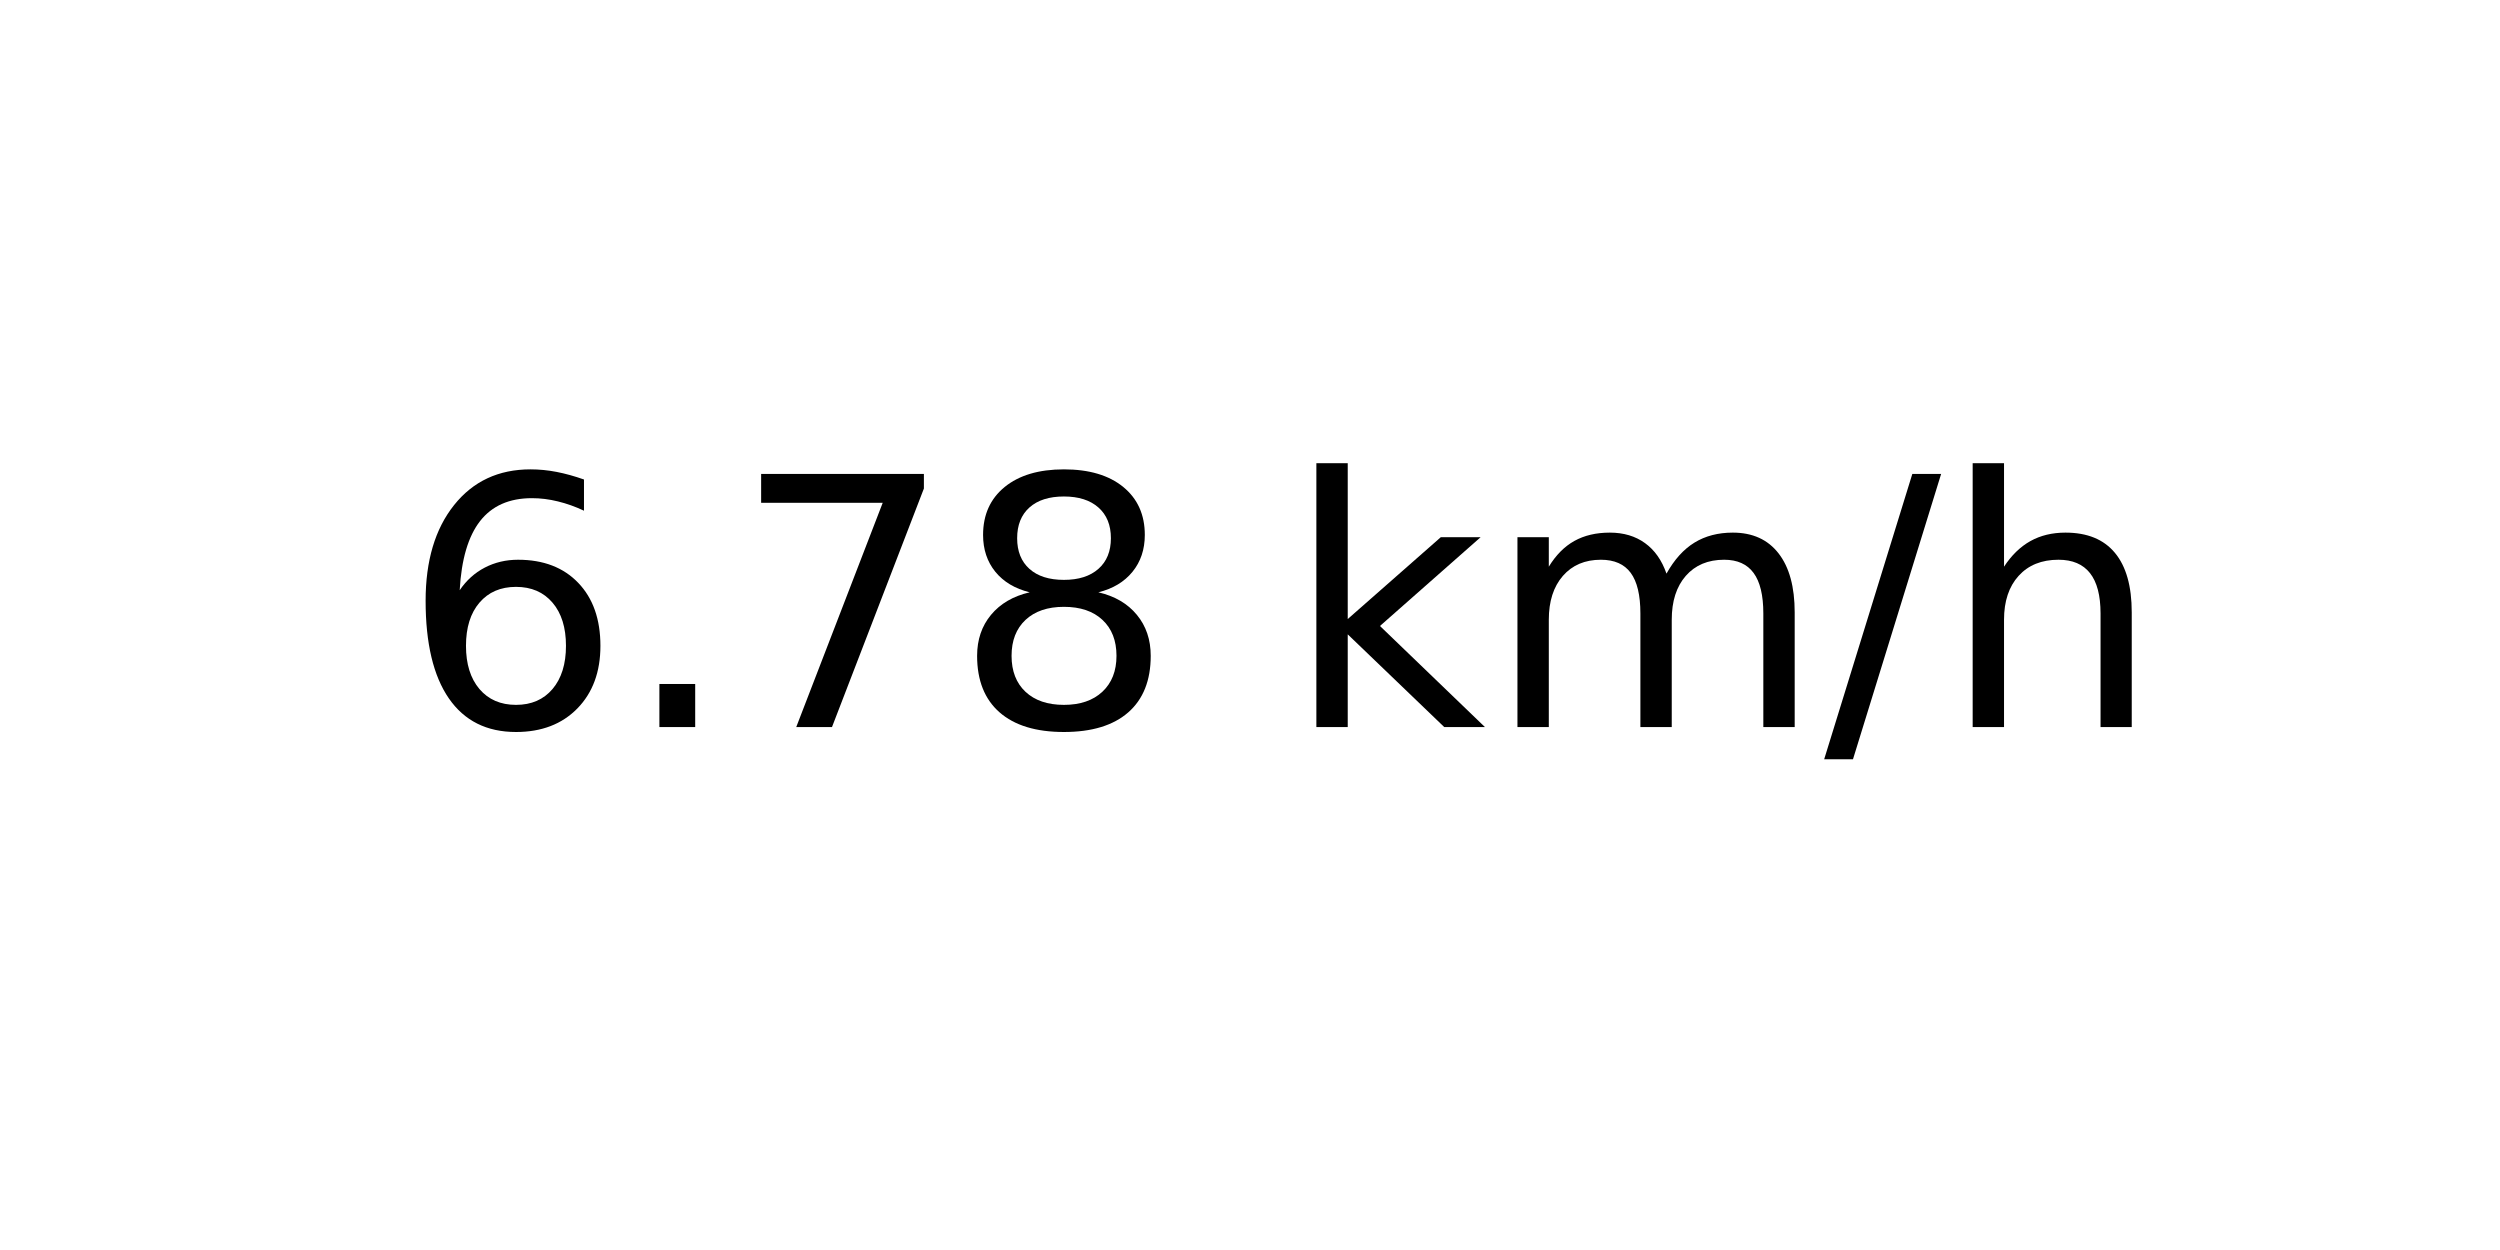
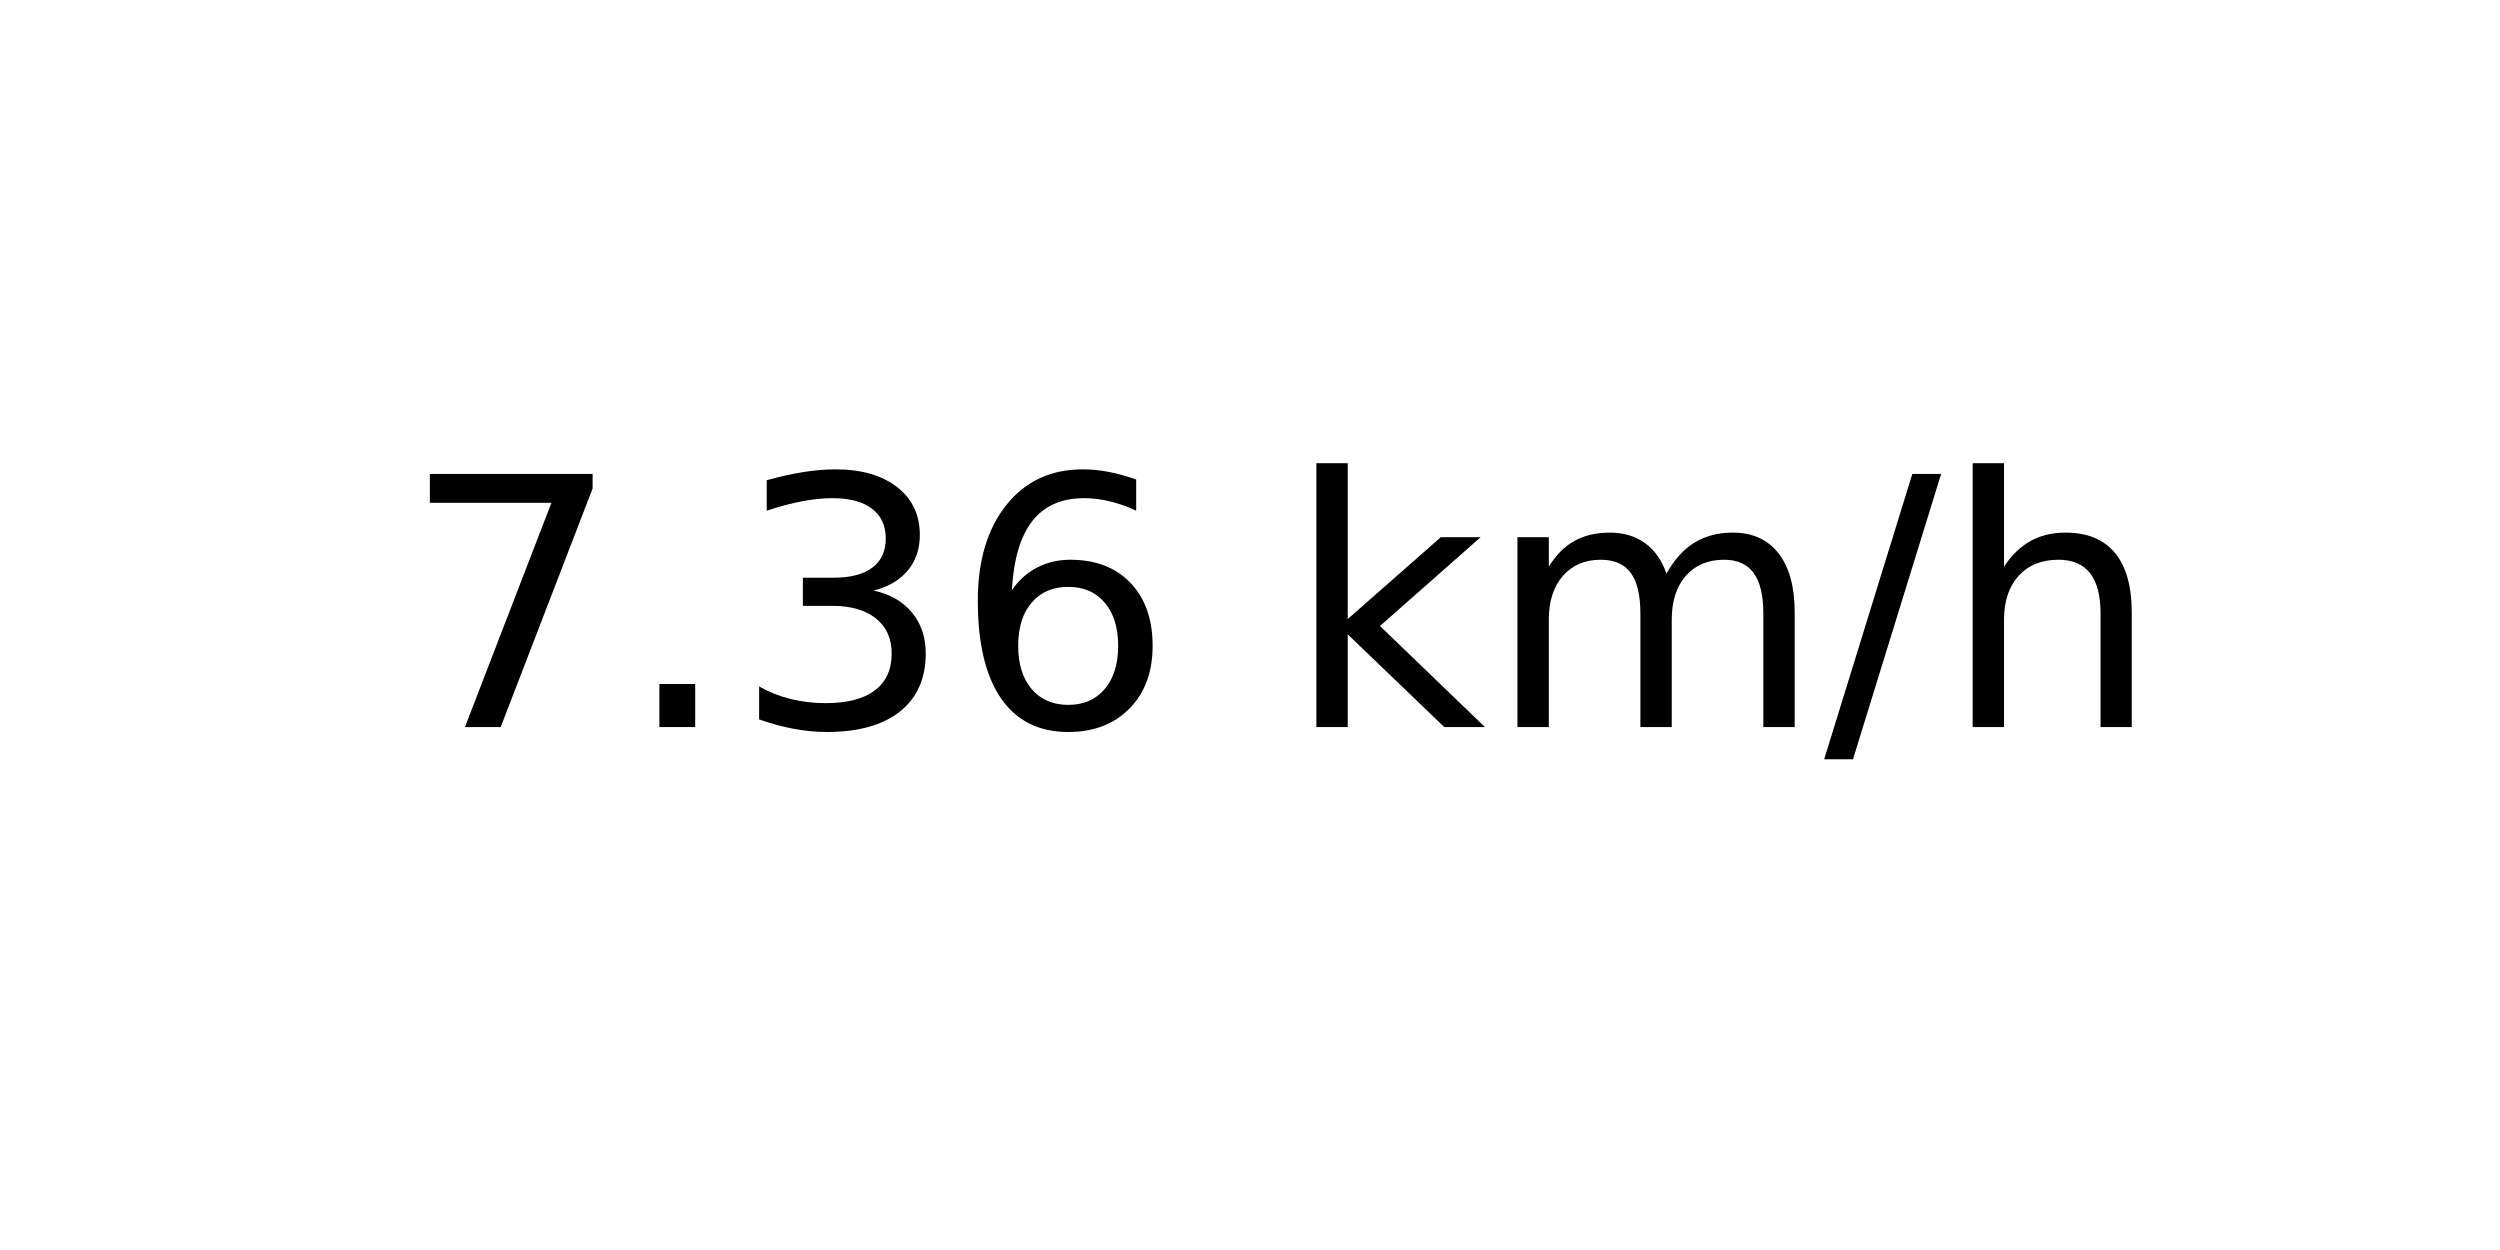
<svg xmlns="http://www.w3.org/2000/svg" xmlns:xlink="http://www.w3.org/1999/xlink" width="72pt" height="36pt" viewBox="0 0 72 36" version="1.1">
  <defs>
    <style type="text/css">*{stroke-linejoin: round; stroke-linecap: butt}</style>
  </defs>
  <g id="figure_1">
    <g id="axes_1">
      <g id="text_1">
        <g transform="translate(11.55937 20.93937) scale(0.1 -0.1)">
          <defs>
+             <path id="DejaVuSans-37" d="M 525 4666  L 3525 4666  L 3525 4397  L 1831 0  L 1172 0  L 2766 4134  L 525 4134  L 525 4666  z " transform="scale(0.015625)" />
+             <path id="DejaVuSans-2e" d="M 684 794  L 1344 794  L 1344 0  L 684 0  L 684 794  z " transform="scale(0.015625)" />
+             <path id="DejaVuSans-33" d="M 2597 2516  Q 3050 2419 3304 2112  Q 3559 1806 3559 1356  Q 3559 666 3084 287  Q 2609 -91 1734 -91  Q 1441 -91 1130 -33  Q 819 25 488 141  L 488 750  Q 750 597 1062 519  Q 1375 441 1716 441  Q 2309 441 2620 675  Q 2931 909 2931 1356  Q 2931 1769 2642 2001  Q 2353 2234 1838 2234  L 1294 2234  L 1294 2753  L 1863 2753  Q 2328 2753 2575 2939  Q 2822 3125 2822 3475  Q 2822 3834 2567 4026  Q 2313 4219 1838 4219  Q 1578 4219 1281 4162  Q 984 4106 628 3988  L 628 4550  Q 988 4650 1302 4700  Q 1616 4750 1894 4750  Q 2613 4750 3031 4423  Q 3450 4097 3450 3541  Q 3450 3153 3228 2886  Q 3006 2619 2597 2516  z " transform="scale(0.015625)" />
            <path id="DejaVuSans-36" d="M 2113 2584  Q 1688 2584 1439 2293  Q 1191 2003 1191 1497  Q 1191 994 1439 701  Q 1688 409 2113 409  Q 2538 409 2786 701  Q 3034 994 3034 1497  Q 3034 2003 2786 2293  Q 2538 2584 2113 2584  z M 3366 4563  L 3366 3988  Q 3128 4100 2886 4159  Q 2644 4219 2406 4219  Q 1781 4219 1451 3797  Q 1122 3375 1075 2522  Q 1259 2794 1537 2939  Q 1816 3084 2150 3084  Q 2853 3084 3261 2657  Q 3669 2231 3669 1497  Q 3669 778 3244 343  Q 2819 -91 2113 -91  Q 1303 -91 875 529  Q 447 1150 447 2328  Q 447 3434 972 4092  Q 1497 4750 2381 4750  Q 2619 4750 2861 4703  Q 3103 4656 3366 4563  z " transform="scale(0.015625)" />
-             <path id="DejaVuSans-2e" d="M 684 794  L 1344 794  L 1344 0  L 684 0  L 684 794  z " transform="scale(0.015625)" />
-             <path id="DejaVuSans-37" d="M 525 4666  L 3525 4666  L 3525 4397  L 1831 0  L 1172 0  L 2766 4134  L 525 4134  L 525 4666  z " transform="scale(0.015625)" />
-             <path id="DejaVuSans-38" d="M 2034 2216  Q 1584 2216 1326 1975  Q 1069 1734 1069 1313  Q 1069 891 1326 650  Q 1584 409 2034 409  Q 2484 409 2743 651  Q 3003 894 3003 1313  Q 3003 1734 2745 1975  Q 2488 2216 2034 2216  z M 1403 2484  Q 997 2584 770 2862  Q 544 3141 544 3541  Q 544 4100 942 4425  Q 1341 4750 2034 4750  Q 2731 4750 3128 4425  Q 3525 4100 3525 3541  Q 3525 3141 3298 2862  Q 3072 2584 2669 2484  Q 3125 2378 3379 2068  Q 3634 1759 3634 1313  Q 3634 634 3220 271  Q 2806 -91 2034 -91  Q 1263 -91 848 271  Q 434 634 434 1313  Q 434 1759 690 2068  Q 947 2378 1403 2484  z M 1172 3481  Q 1172 3119 1398 2916  Q 1625 2713 2034 2713  Q 2441 2713 2670 2916  Q 2900 3119 2900 3481  Q 2900 3844 2670 4047  Q 2441 4250 2034 4250  Q 1625 4250 1398 4047  Q 1172 3844 1172 3481  z " transform="scale(0.015625)" />
            <path id="DejaVuSans-20" transform="scale(0.015625)" />
            <path id="DejaVuSans-6b" d="M 581 4863  L 1159 4863  L 1159 1991  L 2875 3500  L 3609 3500  L 1753 1863  L 3688 0  L 2938 0  L 1159 1709  L 1159 0  L 581 0  L 581 4863  z " transform="scale(0.015625)" />
            <path id="DejaVuSans-6d" d="M 3328 2828  Q 3544 3216 3844 3400  Q 4144 3584 4550 3584  Q 5097 3584 5394 3201  Q 5691 2819 5691 2113  L 5691 0  L 5113 0  L 5113 2094  Q 5113 2597 4934 2840  Q 4756 3084 4391 3084  Q 3944 3084 3684 2787  Q 3425 2491 3425 1978  L 3425 0  L 2847 0  L 2847 2094  Q 2847 2600 2669 2842  Q 2491 3084 2119 3084  Q 1678 3084 1418 2786  Q 1159 2488 1159 1978  L 1159 0  L 581 0  L 581 3500  L 1159 3500  L 1159 2956  Q 1356 3278 1631 3431  Q 1906 3584 2284 3584  Q 2666 3584 2933 3390  Q 3200 3197 3328 2828  z " transform="scale(0.015625)" />
            <path id="DejaVuSans-2f" d="M 1625 4666  L 2156 4666  L 531 -594  L 0 -594  L 1625 4666  z " transform="scale(0.015625)" />
            <path id="DejaVuSans-68" d="M 3513 2113  L 3513 0  L 2938 0  L 2938 2094  Q 2938 2591 2744 2837  Q 2550 3084 2163 3084  Q 1697 3084 1428 2787  Q 1159 2491 1159 1978  L 1159 0  L 581 0  L 581 4863  L 1159 4863  L 1159 2956  Q 1366 3272 1645 3428  Q 1925 3584 2291 3584  Q 2894 3584 3203 3211  Q 3513 2838 3513 2113  z " transform="scale(0.015625)" />
          </defs>
-           <use xlink:href="#DejaVuSans-36" />
+           <use xlink:href="#DejaVuSans-37" />
          <use xlink:href="#DejaVuSans-2e" x="63.623" />
-           <use xlink:href="#DejaVuSans-37" x="95.41" />
-           <use xlink:href="#DejaVuSans-38" x="159.033" />
+           <use xlink:href="#DejaVuSans-33" x="95.41" />
+           <use xlink:href="#DejaVuSans-36" x="159.033" />
          <use xlink:href="#DejaVuSans-20" x="222.656" />
          <use xlink:href="#DejaVuSans-6b" x="254.443" />
          <use xlink:href="#DejaVuSans-6d" x="312.354" />
          <use xlink:href="#DejaVuSans-2f" x="409.766" />
          <use xlink:href="#DejaVuSans-68" x="443.457" />
        </g>
      </g>
    </g>
  </g>
</svg>
